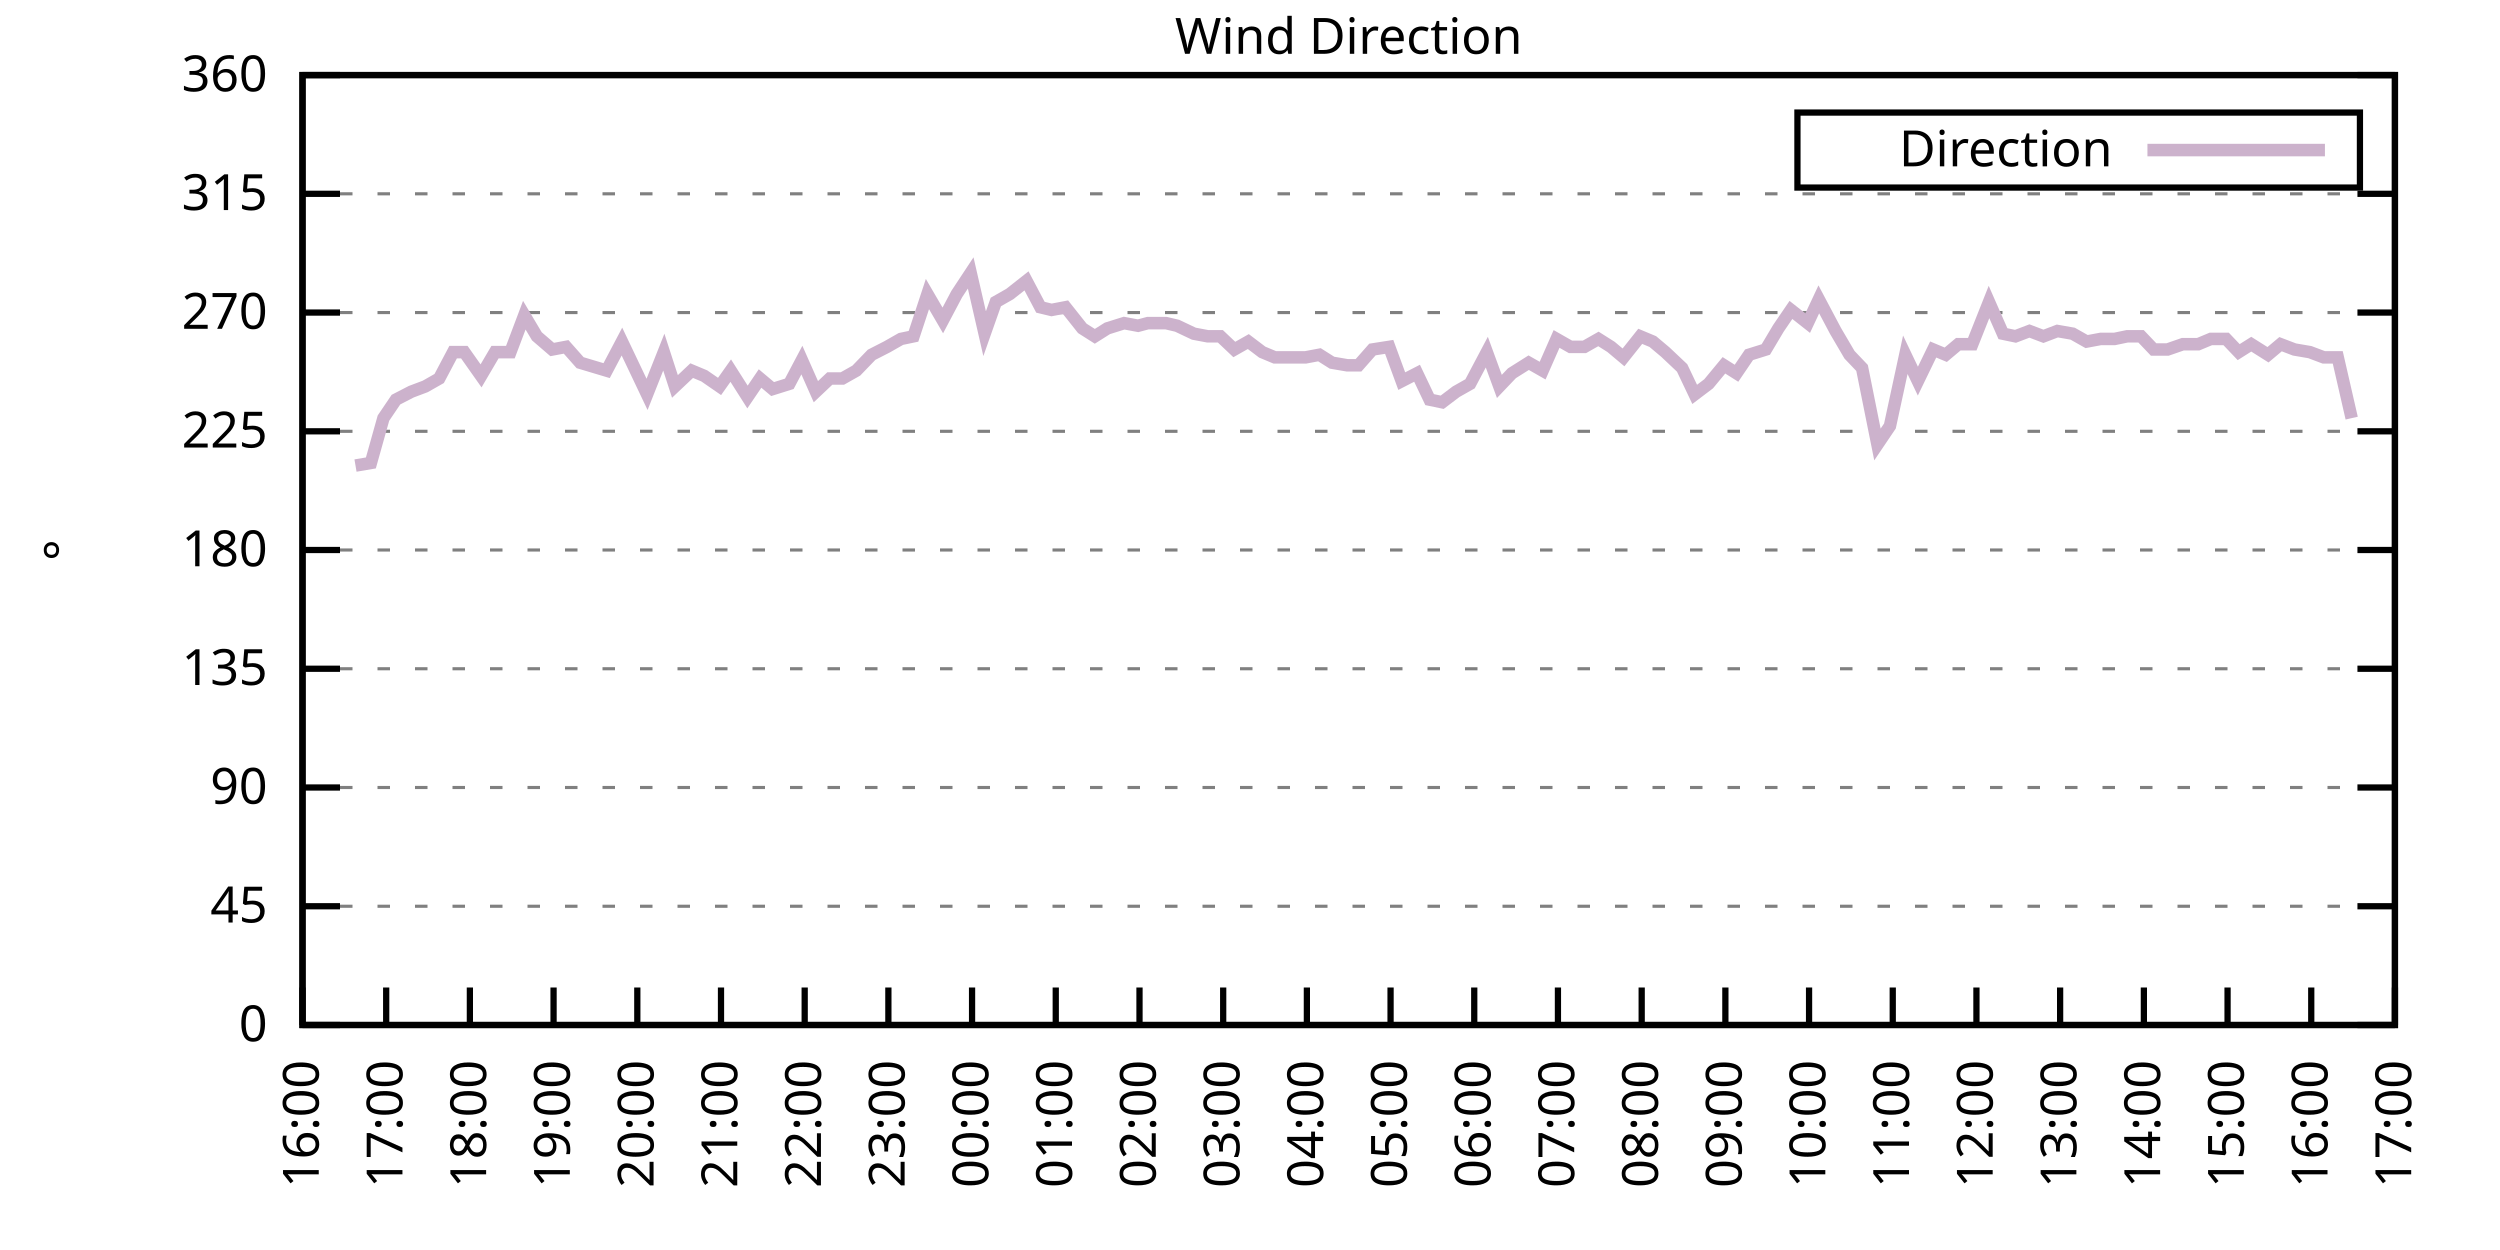
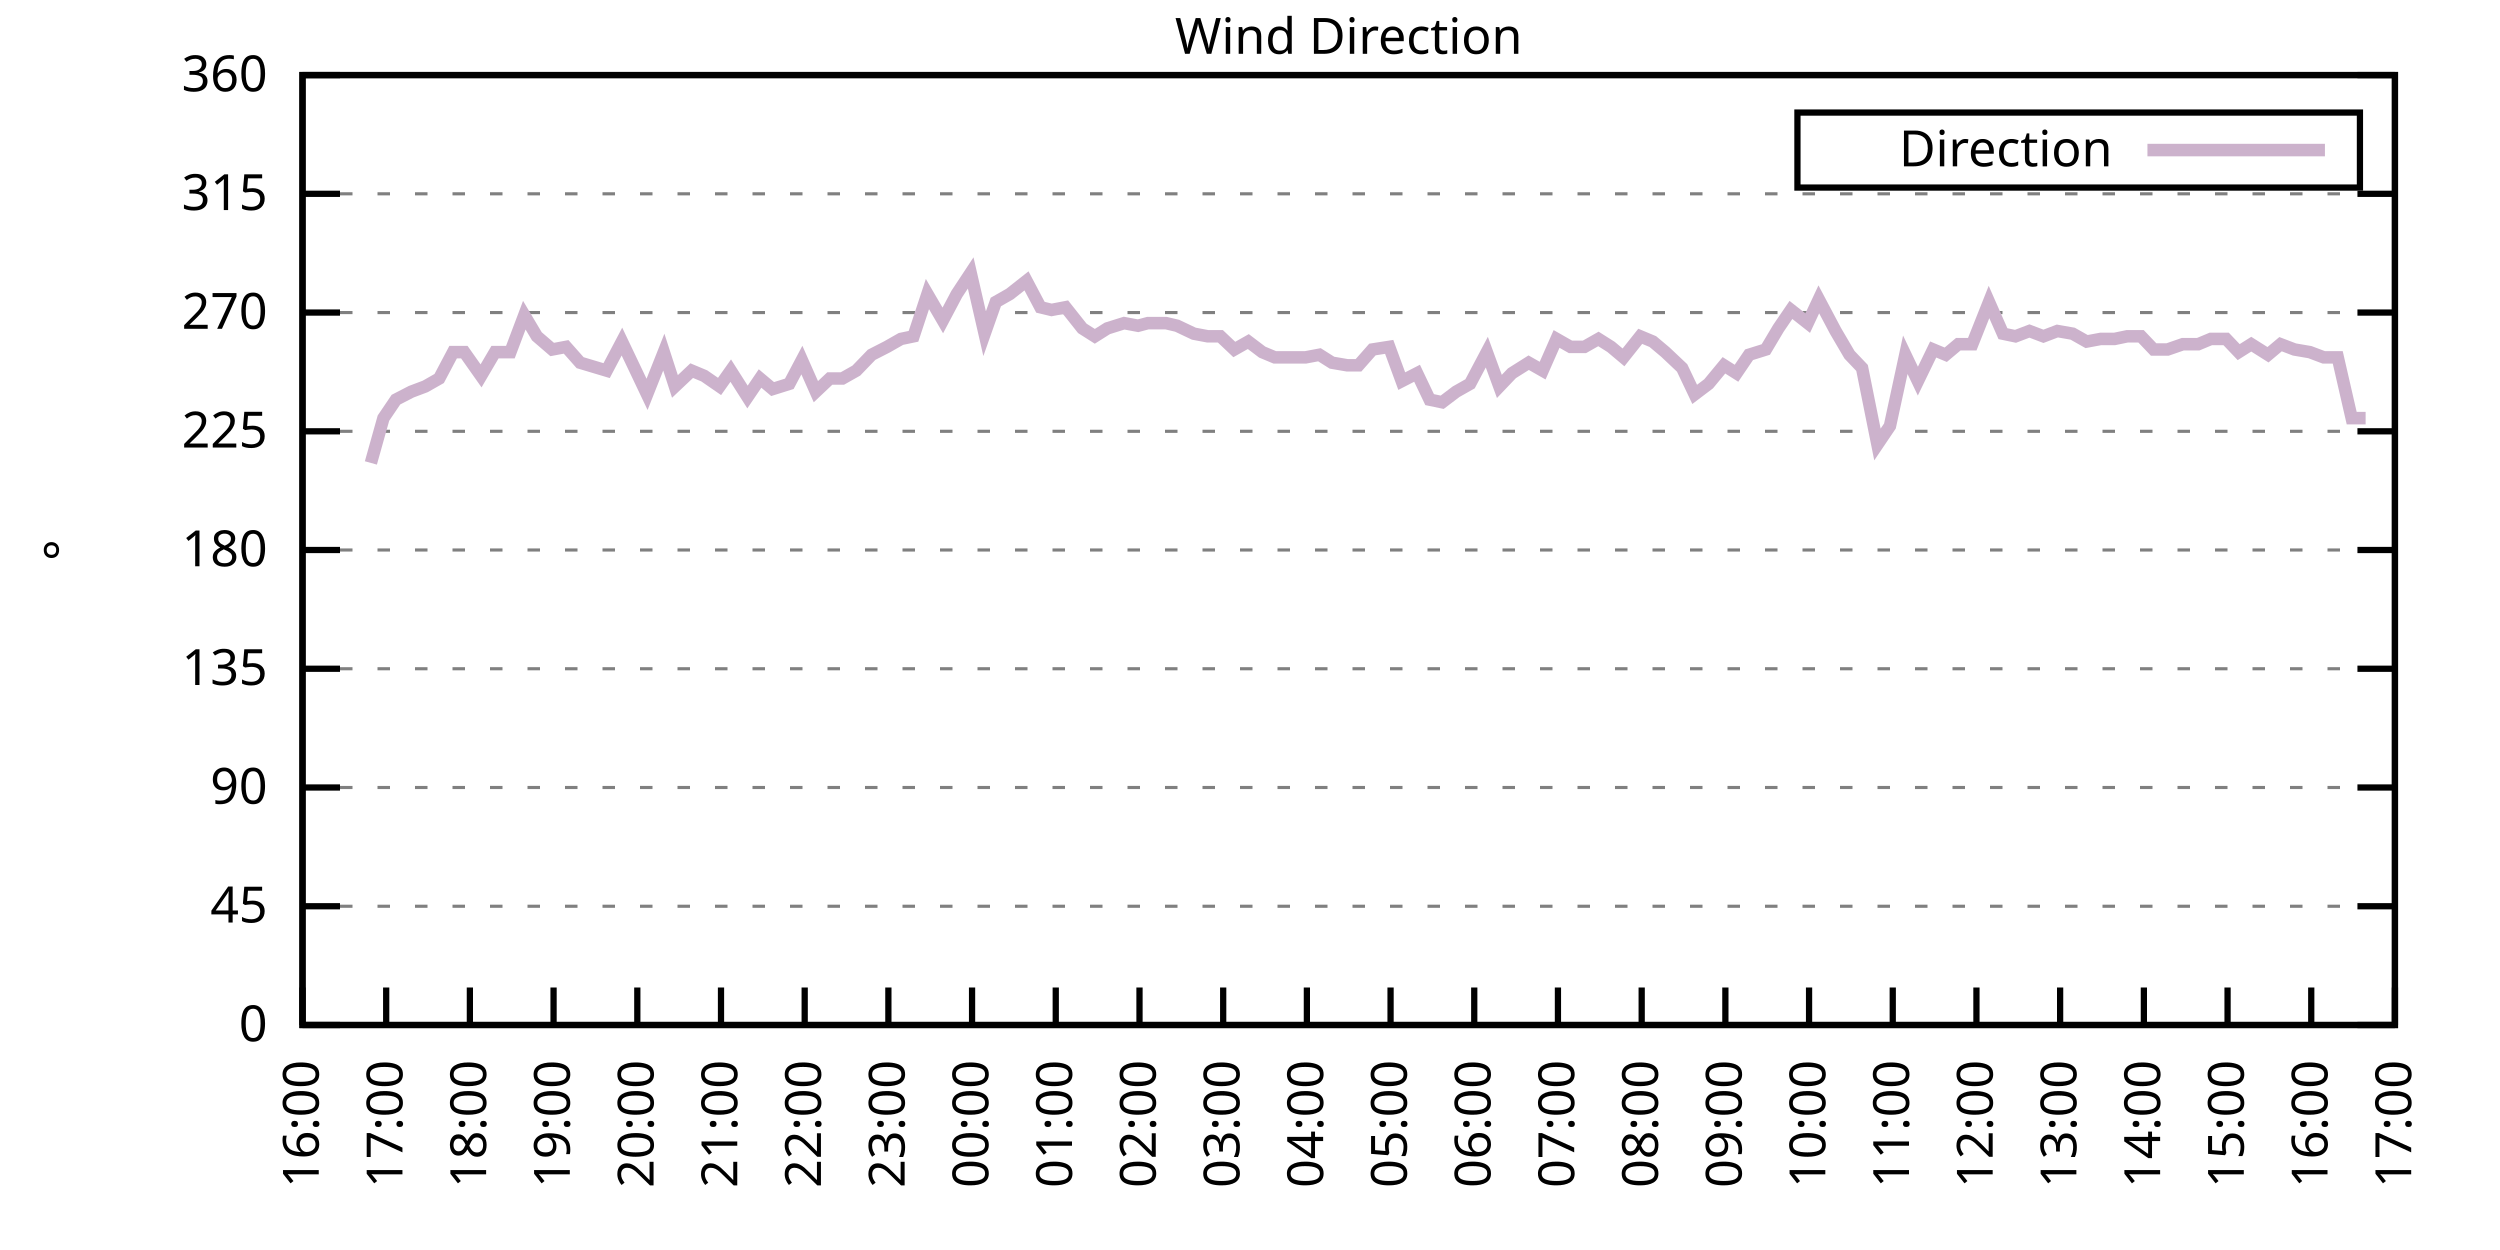
<svg xmlns="http://www.w3.org/2000/svg" xmlns:xlink="http://www.w3.org/1999/xlink" width="400" height="200" viewBox="0 0 400 200">
  <g id="gnuplot_canvas">
    <rect x="0" y="0" width="400" height="200" fill="none" />
    <defs>
      <circle id="gpDot" r="0.5" stroke-width="0.5" stroke="currentColor" />
      <path id="gpPt0" stroke-width="0.333" stroke="currentColor" d="M-1,0 h2 M0,-1 v2" />
      <path id="gpPt1" stroke-width="0.333" stroke="currentColor" d="M-1,-1 L1,1 M1,-1 L-1,1" />
      <path id="gpPt2" stroke-width="0.333" stroke="currentColor" d="M-1,0 L1,0 M0,-1 L0,1 M-1,-1 L1,1 M-1,1 L1,-1" />
      <rect id="gpPt3" stroke-width="0.333" stroke="currentColor" x="-1" y="-1" width="2" height="2" />
      <rect id="gpPt4" stroke-width="0.333" stroke="currentColor" fill="currentColor" x="-1" y="-1" width="2" height="2" />
      <circle id="gpPt5" stroke-width="0.333" stroke="currentColor" cx="0" cy="0" r="1" />
      <use xlink:href="#gpPt5" id="gpPt6" fill="currentColor" stroke="none" />
      <path id="gpPt7" stroke-width="0.333" stroke="currentColor" d="M0,-1.33 L-1.33,0.67 L1.33,0.67 z" />
      <use xlink:href="#gpPt7" id="gpPt8" fill="currentColor" stroke="none" />
      <use xlink:href="#gpPt7" id="gpPt9" stroke="currentColor" transform="rotate(180)" />
      <use xlink:href="#gpPt9" id="gpPt10" fill="currentColor" stroke="none" />
      <use xlink:href="#gpPt3" id="gpPt11" stroke="currentColor" transform="rotate(45)" />
      <use xlink:href="#gpPt11" id="gpPt12" fill="currentColor" stroke="none" />
      <path id="gpPt13" stroke-width="0.333" stroke="currentColor" d="M0,1.330 L1.265,0.411 L0.782,-1.067 L-0.782,-1.076 L-1.265,0.411 z" />
      <use xlink:href="#gpPt13" id="gpPt14" fill="currentColor" stroke="none" />
      <filter id="textbox" filterUnits="objectBoundingBox" x="0" y="0" height="1" width="1">
        <feFlood flood-color="white" flood-opacity="1" result="bgnd" />
        <feComposite in="SourceGraphic" in2="bgnd" operator="atop" />
      </filter>
      <filter id="greybox" filterUnits="objectBoundingBox" x="0" y="0" height="1" width="1">
        <feFlood flood-color="lightgrey" flood-opacity="1" result="grey" />
        <feComposite in="SourceGraphic" in2="grey" operator="atop" />
      </filter>
    </defs>
    <g fill="none" color="white" stroke="currentColor" stroke-width="1.00" stroke-linecap="butt" stroke-linejoin="miter">
</g>
    <g fill="none" color="black" stroke="currentColor" stroke-width="1.00" stroke-linecap="butt" stroke-linejoin="miter">
      <g stroke="none" shape-rendering="crispEdges">
        <polygon fill="rgb(255, 255, 255)" points="48.40,164.00 383.18,164.00 383.18,12.02 48.40,12.02 " />
      </g>
    </g>
    <g fill="none" color="black" stroke="currentColor" stroke-width="1.00" stroke-linecap="butt" stroke-linejoin="miter">
</g>
    <g fill="none" color="black" stroke="black" stroke-width="0.50" stroke-linecap="butt" stroke-linejoin="miter">
</g>
    <g fill="none" color="gray" stroke="currentColor" stroke-width="0.50" stroke-linecap="butt" stroke-linejoin="miter">
      <path stroke="gray" stroke-dasharray="2,4" class="gridline" d="M48.40,164.00 L383.19,164.00  " />
    </g>
    <g fill="none" color="gray" stroke="gray" stroke-width="1.00" stroke-linecap="butt" stroke-linejoin="miter">
</g>
    <g fill="none" color="black" stroke="currentColor" stroke-width="1.00" stroke-linecap="butt" stroke-linejoin="miter">
      <path stroke="black" d="M48.40,164.00 L54.40,164.00 M383.19,164.00 L377.19,164.00  " />
      <g transform="translate(42.80,166.60)" stroke="none" fill="black" font-family="Sans" font-size="8.00" text-anchor="end">
        <text>
          <tspan font-family="Sans"> 0</tspan>
        </text>
      </g>
    </g>
    <g fill="none" color="black" stroke="currentColor" stroke-width="1.00" stroke-linecap="butt" stroke-linejoin="miter">
</g>
    <g fill="none" color="black" stroke="black" stroke-width="0.50" stroke-linecap="butt" stroke-linejoin="miter">
</g>
    <g fill="none" color="gray" stroke="currentColor" stroke-width="0.50" stroke-linecap="butt" stroke-linejoin="miter">
      <path stroke="gray" stroke-dasharray="2,4" class="gridline" d="M48.40,145.00 L383.19,145.00  " />
    </g>
    <g fill="none" color="gray" stroke="gray" stroke-width="1.00" stroke-linecap="butt" stroke-linejoin="miter">
</g>
    <g fill="none" color="black" stroke="currentColor" stroke-width="1.00" stroke-linecap="butt" stroke-linejoin="miter">
      <path stroke="black" d="M48.40,145.00 L54.40,145.00 M383.19,145.00 L377.19,145.00  " />
      <g transform="translate(42.80,147.60)" stroke="none" fill="black" font-family="Sans" font-size="8.00" text-anchor="end">
        <text>
          <tspan font-family="Sans"> 45</tspan>
        </text>
      </g>
    </g>
    <g fill="none" color="black" stroke="currentColor" stroke-width="1.00" stroke-linecap="butt" stroke-linejoin="miter">
</g>
    <g fill="none" color="black" stroke="black" stroke-width="0.50" stroke-linecap="butt" stroke-linejoin="miter">
</g>
    <g fill="none" color="gray" stroke="currentColor" stroke-width="0.50" stroke-linecap="butt" stroke-linejoin="miter">
      <path stroke="gray" stroke-dasharray="2,4" class="gridline" d="M48.40,126.00 L383.19,126.00  " />
    </g>
    <g fill="none" color="gray" stroke="gray" stroke-width="1.00" stroke-linecap="butt" stroke-linejoin="miter">
</g>
    <g fill="none" color="black" stroke="currentColor" stroke-width="1.00" stroke-linecap="butt" stroke-linejoin="miter">
      <path stroke="black" d="M48.40,126.00 L54.40,126.00 M383.19,126.00 L377.19,126.00  " />
      <g transform="translate(42.80,128.60)" stroke="none" fill="black" font-family="Sans" font-size="8.00" text-anchor="end">
        <text>
          <tspan font-family="Sans"> 90</tspan>
        </text>
      </g>
    </g>
    <g fill="none" color="black" stroke="currentColor" stroke-width="1.00" stroke-linecap="butt" stroke-linejoin="miter">
</g>
    <g fill="none" color="black" stroke="black" stroke-width="0.50" stroke-linecap="butt" stroke-linejoin="miter">
</g>
    <g fill="none" color="gray" stroke="currentColor" stroke-width="0.50" stroke-linecap="butt" stroke-linejoin="miter">
      <path stroke="gray" stroke-dasharray="2,4" class="gridline" d="M48.40,107.00 L383.19,107.00  " />
    </g>
    <g fill="none" color="gray" stroke="gray" stroke-width="1.00" stroke-linecap="butt" stroke-linejoin="miter">
</g>
    <g fill="none" color="black" stroke="currentColor" stroke-width="1.00" stroke-linecap="butt" stroke-linejoin="miter">
      <path stroke="black" d="M48.40,107.00 L54.40,107.00 M383.19,107.00 L377.19,107.00  " />
      <g transform="translate(42.80,109.60)" stroke="none" fill="black" font-family="Sans" font-size="8.00" text-anchor="end">
        <text>
          <tspan font-family="Sans"> 135</tspan>
        </text>
      </g>
    </g>
    <g fill="none" color="black" stroke="currentColor" stroke-width="1.00" stroke-linecap="butt" stroke-linejoin="miter">
</g>
    <g fill="none" color="black" stroke="black" stroke-width="0.50" stroke-linecap="butt" stroke-linejoin="miter">
</g>
    <g fill="none" color="gray" stroke="currentColor" stroke-width="0.50" stroke-linecap="butt" stroke-linejoin="miter">
      <path stroke="gray" stroke-dasharray="2,4" class="gridline" d="M48.40,88.00 L383.19,88.00  " />
    </g>
    <g fill="none" color="gray" stroke="gray" stroke-width="1.00" stroke-linecap="butt" stroke-linejoin="miter">
</g>
    <g fill="none" color="black" stroke="currentColor" stroke-width="1.00" stroke-linecap="butt" stroke-linejoin="miter">
      <path stroke="black" d="M48.40,88.00 L54.40,88.00 M383.19,88.00 L377.19,88.00  " />
      <g transform="translate(42.80,90.60)" stroke="none" fill="black" font-family="Sans" font-size="8.00" text-anchor="end">
        <text>
          <tspan font-family="Sans"> 180</tspan>
        </text>
      </g>
    </g>
    <g fill="none" color="black" stroke="currentColor" stroke-width="1.00" stroke-linecap="butt" stroke-linejoin="miter">
</g>
    <g fill="none" color="black" stroke="black" stroke-width="0.50" stroke-linecap="butt" stroke-linejoin="miter">
</g>
    <g fill="none" color="gray" stroke="currentColor" stroke-width="0.50" stroke-linecap="butt" stroke-linejoin="miter">
      <path stroke="gray" stroke-dasharray="2,4" class="gridline" d="M48.40,69.01 L383.19,69.01  " />
    </g>
    <g fill="none" color="gray" stroke="gray" stroke-width="1.00" stroke-linecap="butt" stroke-linejoin="miter">
</g>
    <g fill="none" color="black" stroke="currentColor" stroke-width="1.00" stroke-linecap="butt" stroke-linejoin="miter">
      <path stroke="black" d="M48.40,69.01 L54.40,69.01 M383.19,69.01 L377.19,69.01  " />
      <g transform="translate(42.80,71.61)" stroke="none" fill="black" font-family="Sans" font-size="8.00" text-anchor="end">
        <text>
          <tspan font-family="Sans"> 225</tspan>
        </text>
      </g>
    </g>
    <g fill="none" color="black" stroke="currentColor" stroke-width="1.00" stroke-linecap="butt" stroke-linejoin="miter">
</g>
    <g fill="none" color="black" stroke="black" stroke-width="0.50" stroke-linecap="butt" stroke-linejoin="miter">
</g>
    <g fill="none" color="gray" stroke="currentColor" stroke-width="0.50" stroke-linecap="butt" stroke-linejoin="miter">
      <path stroke="gray" stroke-dasharray="2,4" class="gridline" d="M48.40,50.01 L383.19,50.01  " />
    </g>
    <g fill="none" color="gray" stroke="gray" stroke-width="1.00" stroke-linecap="butt" stroke-linejoin="miter">
</g>
    <g fill="none" color="black" stroke="currentColor" stroke-width="1.00" stroke-linecap="butt" stroke-linejoin="miter">
      <path stroke="black" d="M48.40,50.01 L54.40,50.01 M383.19,50.01 L377.19,50.01  " />
      <g transform="translate(42.80,52.61)" stroke="none" fill="black" font-family="Sans" font-size="8.00" text-anchor="end">
        <text>
          <tspan font-family="Sans"> 270</tspan>
        </text>
      </g>
    </g>
    <g fill="none" color="black" stroke="currentColor" stroke-width="1.00" stroke-linecap="butt" stroke-linejoin="miter">
</g>
    <g fill="none" color="black" stroke="black" stroke-width="0.50" stroke-linecap="butt" stroke-linejoin="miter">
</g>
    <g fill="none" color="gray" stroke="currentColor" stroke-width="0.50" stroke-linecap="butt" stroke-linejoin="miter">
      <path stroke="gray" stroke-dasharray="2,4" class="gridline" d="M48.40,31.01 L383.19,31.01  " />
    </g>
    <g fill="none" color="gray" stroke="gray" stroke-width="1.00" stroke-linecap="butt" stroke-linejoin="miter">
</g>
    <g fill="none" color="black" stroke="currentColor" stroke-width="1.00" stroke-linecap="butt" stroke-linejoin="miter">
      <path stroke="black" d="M48.40,31.01 L54.40,31.01 M383.19,31.01 L377.19,31.01  " />
      <g transform="translate(42.80,33.61)" stroke="none" fill="black" font-family="Sans" font-size="8.00" text-anchor="end">
        <text>
          <tspan font-family="Sans"> 315</tspan>
        </text>
      </g>
    </g>
    <g fill="none" color="black" stroke="currentColor" stroke-width="1.00" stroke-linecap="butt" stroke-linejoin="miter">
</g>
    <g fill="none" color="black" stroke="black" stroke-width="0.50" stroke-linecap="butt" stroke-linejoin="miter">
</g>
    <g fill="none" color="gray" stroke="currentColor" stroke-width="0.50" stroke-linecap="butt" stroke-linejoin="miter">
      <path stroke="gray" stroke-dasharray="2,4" class="gridline" d="M48.40,12.01 L383.19,12.01  " />
    </g>
    <g fill="none" color="gray" stroke="gray" stroke-width="1.00" stroke-linecap="butt" stroke-linejoin="miter">
</g>
    <g fill="none" color="black" stroke="currentColor" stroke-width="1.00" stroke-linecap="butt" stroke-linejoin="miter">
      <path stroke="black" d="M48.40,12.01 L54.40,12.01 M383.19,12.01 L377.19,12.01  " />
      <g transform="translate(42.80,14.61)" stroke="none" fill="black" font-family="Sans" font-size="8.00" text-anchor="end">
        <text>
          <tspan font-family="Sans"> 360</tspan>
        </text>
      </g>
    </g>
    <g fill="none" color="black" stroke="currentColor" stroke-width="1.00" stroke-linecap="butt" stroke-linejoin="miter">
      <path stroke="black" d="M48.40,164.00 L48.40,158.00  " />
      <g transform="translate(51.00,169.60) rotate(270.00)" stroke="none" fill="black" font-family="Sans" font-size="8.00" text-anchor="end">
        <text>
          <tspan font-family="Sans">16:00</tspan>
        </text>
      </g>
    </g>
    <g fill="none" color="black" stroke="currentColor" stroke-width="1.00" stroke-linecap="butt" stroke-linejoin="miter">
      <path stroke="black" d="M61.79,164.00 L61.79,158.00  " />
      <g transform="translate(64.39,169.60) rotate(270.00)" stroke="none" fill="black" font-family="Sans" font-size="8.00" text-anchor="end">
        <text>
          <tspan font-family="Sans">17:00</tspan>
        </text>
      </g>
    </g>
    <g fill="none" color="black" stroke="currentColor" stroke-width="1.00" stroke-linecap="butt" stroke-linejoin="miter">
      <path stroke="black" d="M75.18,164.00 L75.18,158.00  " />
      <g transform="translate(77.78,169.60) rotate(270.00)" stroke="none" fill="black" font-family="Sans" font-size="8.00" text-anchor="end">
        <text>
          <tspan font-family="Sans">18:00</tspan>
        </text>
      </g>
    </g>
    <g fill="none" color="black" stroke="currentColor" stroke-width="1.00" stroke-linecap="butt" stroke-linejoin="miter">
      <path stroke="black" d="M88.57,164.00 L88.57,158.00  " />
      <g transform="translate(91.17,169.60) rotate(270.00)" stroke="none" fill="black" font-family="Sans" font-size="8.00" text-anchor="end">
        <text>
          <tspan font-family="Sans">19:00</tspan>
        </text>
      </g>
    </g>
    <g fill="none" color="black" stroke="currentColor" stroke-width="1.00" stroke-linecap="butt" stroke-linejoin="miter">
      <path stroke="black" d="M101.97,164.00 L101.97,158.00  " />
      <g transform="translate(104.57,169.60) rotate(270.00)" stroke="none" fill="black" font-family="Sans" font-size="8.00" text-anchor="end">
        <text>
          <tspan font-family="Sans">20:00</tspan>
        </text>
      </g>
    </g>
    <g fill="none" color="black" stroke="currentColor" stroke-width="1.00" stroke-linecap="butt" stroke-linejoin="miter">
      <path stroke="black" d="M115.36,164.00 L115.36,158.00  " />
      <g transform="translate(117.96,169.60) rotate(270.00)" stroke="none" fill="black" font-family="Sans" font-size="8.00" text-anchor="end">
        <text>
          <tspan font-family="Sans">21:00</tspan>
        </text>
      </g>
    </g>
    <g fill="none" color="black" stroke="currentColor" stroke-width="1.00" stroke-linecap="butt" stroke-linejoin="miter">
      <path stroke="black" d="M128.75,164.00 L128.75,158.00  " />
      <g transform="translate(131.35,169.60) rotate(270.00)" stroke="none" fill="black" font-family="Sans" font-size="8.00" text-anchor="end">
        <text>
          <tspan font-family="Sans">22:00</tspan>
        </text>
      </g>
    </g>
    <g fill="none" color="black" stroke="currentColor" stroke-width="1.00" stroke-linecap="butt" stroke-linejoin="miter">
      <path stroke="black" d="M142.14,164.00 L142.14,158.00  " />
      <g transform="translate(144.74,169.60) rotate(270.00)" stroke="none" fill="black" font-family="Sans" font-size="8.00" text-anchor="end">
        <text>
          <tspan font-family="Sans">23:00</tspan>
        </text>
      </g>
    </g>
    <g fill="none" color="black" stroke="currentColor" stroke-width="1.00" stroke-linecap="butt" stroke-linejoin="miter">
      <path stroke="black" d="M155.53,164.00 L155.53,158.00  " />
      <g transform="translate(158.13,169.60) rotate(270.00)" stroke="none" fill="black" font-family="Sans" font-size="8.00" text-anchor="end">
        <text>
          <tspan font-family="Sans">00:00</tspan>
        </text>
      </g>
    </g>
    <g fill="none" color="black" stroke="currentColor" stroke-width="1.00" stroke-linecap="butt" stroke-linejoin="miter">
      <path stroke="black" d="M168.92,164.00 L168.92,158.00  " />
      <g transform="translate(171.52,169.60) rotate(270.00)" stroke="none" fill="black" font-family="Sans" font-size="8.00" text-anchor="end">
        <text>
          <tspan font-family="Sans">01:00</tspan>
        </text>
      </g>
    </g>
    <g fill="none" color="black" stroke="currentColor" stroke-width="1.00" stroke-linecap="butt" stroke-linejoin="miter">
      <path stroke="black" d="M182.32,164.00 L182.32,158.00  " />
      <g transform="translate(184.92,169.60) rotate(270.00)" stroke="none" fill="black" font-family="Sans" font-size="8.00" text-anchor="end">
        <text>
          <tspan font-family="Sans">02:00</tspan>
        </text>
      </g>
    </g>
    <g fill="none" color="black" stroke="currentColor" stroke-width="1.00" stroke-linecap="butt" stroke-linejoin="miter">
      <path stroke="black" d="M195.71,164.00 L195.71,158.00  " />
      <g transform="translate(198.31,169.60) rotate(270.00)" stroke="none" fill="black" font-family="Sans" font-size="8.00" text-anchor="end">
        <text>
          <tspan font-family="Sans">03:00</tspan>
        </text>
      </g>
    </g>
    <g fill="none" color="black" stroke="currentColor" stroke-width="1.00" stroke-linecap="butt" stroke-linejoin="miter">
      <path stroke="black" d="M209.10,164.00 L209.10,158.00  " />
      <g transform="translate(211.70,169.60) rotate(270.00)" stroke="none" fill="black" font-family="Sans" font-size="8.00" text-anchor="end">
        <text>
          <tspan font-family="Sans">04:00</tspan>
        </text>
      </g>
    </g>
    <g fill="none" color="black" stroke="currentColor" stroke-width="1.00" stroke-linecap="butt" stroke-linejoin="miter">
      <path stroke="black" d="M222.49,164.00 L222.49,158.00  " />
      <g transform="translate(225.09,169.60) rotate(270.00)" stroke="none" fill="black" font-family="Sans" font-size="8.00" text-anchor="end">
        <text>
          <tspan font-family="Sans">05:00</tspan>
        </text>
      </g>
    </g>
    <g fill="none" color="black" stroke="currentColor" stroke-width="1.00" stroke-linecap="butt" stroke-linejoin="miter">
      <path stroke="black" d="M235.88,164.00 L235.88,158.00  " />
      <g transform="translate(238.48,169.60) rotate(270.00)" stroke="none" fill="black" font-family="Sans" font-size="8.00" text-anchor="end">
        <text>
          <tspan font-family="Sans">06:00</tspan>
        </text>
      </g>
    </g>
    <g fill="none" color="black" stroke="currentColor" stroke-width="1.00" stroke-linecap="butt" stroke-linejoin="miter">
      <path stroke="black" d="M249.27,164.00 L249.27,158.00  " />
      <g transform="translate(251.87,169.60) rotate(270.00)" stroke="none" fill="black" font-family="Sans" font-size="8.00" text-anchor="end">
        <text>
          <tspan font-family="Sans">07:00</tspan>
        </text>
      </g>
    </g>
    <g fill="none" color="black" stroke="currentColor" stroke-width="1.00" stroke-linecap="butt" stroke-linejoin="miter">
      <path stroke="black" d="M262.67,164.00 L262.67,158.00  " />
      <g transform="translate(265.27,169.60) rotate(270.00)" stroke="none" fill="black" font-family="Sans" font-size="8.00" text-anchor="end">
        <text>
          <tspan font-family="Sans">08:00</tspan>
        </text>
      </g>
    </g>
    <g fill="none" color="black" stroke="currentColor" stroke-width="1.00" stroke-linecap="butt" stroke-linejoin="miter">
      <path stroke="black" d="M276.06,164.00 L276.06,158.00  " />
      <g transform="translate(278.66,169.60) rotate(270.00)" stroke="none" fill="black" font-family="Sans" font-size="8.00" text-anchor="end">
        <text>
          <tspan font-family="Sans">09:00</tspan>
        </text>
      </g>
    </g>
    <g fill="none" color="black" stroke="currentColor" stroke-width="1.00" stroke-linecap="butt" stroke-linejoin="miter">
      <path stroke="black" d="M289.45,164.00 L289.45,158.00  " />
      <g transform="translate(292.05,169.60) rotate(270.00)" stroke="none" fill="black" font-family="Sans" font-size="8.00" text-anchor="end">
        <text>
          <tspan font-family="Sans">10:00</tspan>
        </text>
      </g>
    </g>
    <g fill="none" color="black" stroke="currentColor" stroke-width="1.00" stroke-linecap="butt" stroke-linejoin="miter">
      <path stroke="black" d="M302.84,164.00 L302.84,158.00  " />
      <g transform="translate(305.44,169.60) rotate(270.00)" stroke="none" fill="black" font-family="Sans" font-size="8.00" text-anchor="end">
        <text>
          <tspan font-family="Sans">11:00</tspan>
        </text>
      </g>
    </g>
    <g fill="none" color="black" stroke="currentColor" stroke-width="1.00" stroke-linecap="butt" stroke-linejoin="miter">
      <path stroke="black" d="M316.23,164.00 L316.23,158.00  " />
      <g transform="translate(318.83,169.60) rotate(270.00)" stroke="none" fill="black" font-family="Sans" font-size="8.00" text-anchor="end">
        <text>
          <tspan font-family="Sans">12:00</tspan>
        </text>
      </g>
    </g>
    <g fill="none" color="black" stroke="currentColor" stroke-width="1.00" stroke-linecap="butt" stroke-linejoin="miter">
      <path stroke="black" d="M329.62,164.00 L329.62,158.00  " />
      <g transform="translate(332.22,169.60) rotate(270.00)" stroke="none" fill="black" font-family="Sans" font-size="8.00" text-anchor="end">
        <text>
          <tspan font-family="Sans">13:00</tspan>
        </text>
      </g>
    </g>
    <g fill="none" color="black" stroke="currentColor" stroke-width="1.00" stroke-linecap="butt" stroke-linejoin="miter">
      <path stroke="black" d="M343.02,164.00 L343.02,158.00  " />
      <g transform="translate(345.62,169.60) rotate(270.00)" stroke="none" fill="black" font-family="Sans" font-size="8.00" text-anchor="end">
        <text>
          <tspan font-family="Sans">14:00</tspan>
        </text>
      </g>
    </g>
    <g fill="none" color="black" stroke="currentColor" stroke-width="1.00" stroke-linecap="butt" stroke-linejoin="miter">
      <path stroke="black" d="M356.41,164.00 L356.41,158.00  " />
      <g transform="translate(359.01,169.60) rotate(270.00)" stroke="none" fill="black" font-family="Sans" font-size="8.00" text-anchor="end">
        <text>
          <tspan font-family="Sans">15:00</tspan>
        </text>
      </g>
    </g>
    <g fill="none" color="black" stroke="currentColor" stroke-width="1.00" stroke-linecap="butt" stroke-linejoin="miter">
      <path stroke="black" d="M369.80,164.00 L369.80,158.00  " />
      <g transform="translate(372.40,169.60) rotate(270.00)" stroke="none" fill="black" font-family="Sans" font-size="8.00" text-anchor="end">
        <text>
          <tspan font-family="Sans">16:00</tspan>
        </text>
      </g>
    </g>
    <g fill="none" color="black" stroke="currentColor" stroke-width="1.00" stroke-linecap="butt" stroke-linejoin="miter">
      <path stroke="black" d="M383.19,164.00 L383.19,158.00  " />
      <g transform="translate(385.79,169.60) rotate(270.00)" stroke="none" fill="black" font-family="Sans" font-size="8.00" text-anchor="end">
        <text>
          <tspan font-family="Sans">17:00</tspan>
        </text>
      </g>
    </g>
    <g fill="none" color="black" stroke="currentColor" stroke-width="1.00" stroke-linecap="butt" stroke-linejoin="miter">
</g>
    <g fill="none" color="black" stroke="currentColor" stroke-width="1.00" stroke-linecap="butt" stroke-linejoin="miter">
      <path stroke="black" d="M48.40,12.01 L48.40,164.00 L383.19,164.00 L383.19,12.01 L48.40,12.01 Z  " />
    </g>
    <g fill="none" color="black" stroke="currentColor" stroke-width="1.00" stroke-linecap="butt" stroke-linejoin="miter">
</g>
    <g fill="none" color="black" stroke="currentColor" stroke-width="1.00" stroke-linecap="butt" stroke-linejoin="miter">
      <path stroke="black" d="M287.59,30.01 L287.59,18.01 L377.59,18.01 L377.59,30.01 L287.59,30.01 Z  " />
    </g>
    <g id="Wind_direction_plot_1">
      <g fill="none" color="white" stroke="black" stroke-width="2.00" stroke-linecap="butt" stroke-linejoin="miter">
</g>
      <g fill="none" color="black" stroke="currentColor" stroke-width="2.00" stroke-linecap="butt" stroke-linejoin="miter">
        <g transform="translate(337.99,26.61)" stroke="none" fill="black" font-family="Sans" font-size="8.00" text-anchor="end">
          <text>
            <tspan font-family="Sans">Direction</tspan>
          </text>
        </g>
      </g>
      <g fill="none" color="black" stroke="currentColor" stroke-width="2.00" stroke-linecap="butt" stroke-linejoin="miter">
-         <path stroke="rgb(204, 178, 204)" d="M343.59,24.01 L371.99,24.01 M56.88,74.49 L59.34,74.07 L61.35,66.90 L63.35,63.94 L65.81,62.67 L68.04,61.83   L70.27,60.56 L72.50,56.34 L74.29,56.34 L76.97,60.14 L79.20,56.34 L81.66,56.34 L83.89,50.43 L85.90,53.81   L88.35,55.92 L90.58,55.50 L92.82,58.03 L97.06,59.30 L99.51,54.65 L101.52,58.87 L103.53,63.10 L106.21,56.34   L107.99,61.83 L110.67,59.30 L112.68,60.14 L115.13,61.83 L116.92,59.30 L119.60,63.52 L121.61,60.56 L123.62,62.25   L126.29,61.41 L128.30,57.61 L130.54,62.67 L132.77,60.56 L134.78,60.56 L137.01,59.30 L139.46,56.76 L141.92,55.50   L144.15,54.23 L146.16,53.81 L148.39,47.05 L150.85,51.27 L153.08,47.05 L155.31,43.67 L157.54,53.39 L159.33,48.32   L161.56,47.05 L164.24,44.94 L166.47,49.16 L168.25,49.59 L170.49,49.16 L173.17,52.54 L175.17,53.81 L177.18,52.54   L179.86,51.70 L182.09,52.12 L183.66,51.70 L186.56,51.70 L188.34,52.12 L191.02,53.39 L193.25,53.81 L195.26,53.81   L197.49,55.92 L199.73,54.65 L201.96,56.34 L203.97,57.18 L206.42,57.18 L208.88,57.18 L211.11,56.76 L213.12,58.03   L215.57,58.45 L217.36,58.45 L219.59,55.92 L222.27,55.50 L224.28,60.98 L226.73,59.72 L228.74,63.94 L230.75,64.36   L232.98,62.67 L235.21,61.41 L237.89,56.34 L239.90,61.83 L241.91,59.72 L244.59,58.03 L246.82,59.30 L249.05,54.23   L251.28,55.50 L253.51,55.50 L255.75,54.23 L257.76,55.50 L259.76,57.18 L262.44,53.81 L264.45,54.65 L266.46,56.34   L269.14,58.87 L271.15,63.10 L273.38,61.41 L275.83,58.45 L277.84,59.72 L279.85,56.76 L282.53,55.92 L284.54,52.54   L286.55,49.59 L289.23,51.70 L291.01,47.90 L293.69,52.96 L295.92,56.76 L297.93,58.87 L300.39,71.12 L302.39,68.16   L304.85,56.76 L306.86,60.98 L309.31,55.92 L311.32,56.76 L313.33,55.07 L315.56,55.07 L318.24,48.32 L320.47,53.39   L322.48,53.81 L324.71,52.96 L326.95,53.81 L329.18,52.96 L331.63,53.39 L333.86,54.65 L336.10,54.23 L338.33,54.23   L340.34,53.81 L342.57,53.81 L344.58,55.92 L346.81,55.92 L349.26,55.07 L351.72,55.07 L353.73,54.23 L356.18,54.23   L358.19,56.34 L360.20,55.07 L362.88,56.76 L364.89,55.07 L367.12,55.92 L369.58,56.34 L371.81,57.18 L374.04,57.18   L376.27,66.90  " />
+         <path stroke="rgb(204, 178, 204)" d="M343.59,24.01 L371.99,24.01 M59.34,74.07 L61.35,66.90 L63.35,63.94 L65.81,62.67 L68.04,61.83 L70.27,60.56   L72.50,56.34 L74.29,56.34 L76.97,60.14 L79.20,56.34 L81.66,56.34 L83.89,50.43 L85.90,53.81 L88.35,55.92   L90.58,55.50 L92.82,58.03 L97.06,59.30 L99.51,54.65 L101.52,58.87 L103.53,63.10 L106.21,56.34 L107.99,61.83   L110.67,59.30 L112.68,60.14 L115.13,61.83 L116.92,59.30 L119.60,63.52 L121.61,60.56 L123.62,62.25 L126.29,61.41   L128.30,57.61 L130.54,62.67 L132.77,60.56 L134.78,60.56 L137.01,59.30 L139.46,56.76 L141.92,55.50 L144.15,54.23   L146.16,53.81 L148.39,47.05 L150.85,51.27 L153.08,47.05 L155.31,43.67 L157.54,53.39 L159.33,48.32 L161.56,47.05   L164.24,44.94 L166.47,49.16 L168.25,49.59 L170.49,49.16 L173.17,52.54 L175.17,53.81 L177.18,52.54 L179.86,51.70   L182.09,52.12 L183.66,51.70 L186.56,51.70 L188.34,52.12 L191.02,53.39 L193.25,53.81 L195.26,53.81 L197.49,55.92   L199.73,54.65 L201.96,56.34 L203.97,57.18 L206.42,57.18 L208.88,57.18 L211.11,56.76 L213.12,58.03 L215.57,58.45   L217.36,58.45 L219.59,55.92 L222.27,55.50 L224.28,60.98 L226.73,59.72 L228.74,63.94 L230.75,64.36 L232.98,62.67   L235.21,61.41 L237.89,56.34 L239.90,61.83 L241.91,59.72 L244.59,58.03 L246.82,59.30 L249.05,54.23 L251.28,55.50   L253.51,55.50 L255.75,54.23 L257.76,55.50 L259.76,57.18 L262.44,53.81 L264.45,54.65 L266.46,56.34 L269.14,58.87   L271.15,63.10 L273.38,61.41 L275.83,58.45 L277.84,59.72 L279.85,56.76 L282.53,55.92 L284.54,52.54 L286.55,49.59   L289.23,51.70 L291.01,47.90 L293.69,52.96 L295.92,56.76 L297.93,58.87 L300.39,71.12 L302.39,68.16 L304.85,56.76   L306.86,60.98 L309.31,55.92 L311.32,56.76 L313.33,55.07 L315.56,55.07 L318.24,48.32 L320.47,53.39 L322.48,53.81   L324.71,52.96 L326.95,53.81 L329.18,52.96 L331.63,53.39 L333.86,54.65 L336.10,54.23 L338.33,54.23 L340.34,53.81   L342.57,53.81 L344.58,55.92 L346.81,55.92 L349.26,55.07 L351.72,55.07 L353.73,54.23 L356.18,54.23 L358.19,56.34   L360.20,55.07 L362.88,56.76 L364.89,55.07 L367.12,55.92 L369.58,56.34 L371.81,57.18 L374.04,57.18 L376.27,66.90   L378.50,66.90  " />
      </g>
    </g>
    <g fill="none" color="black" stroke="currentColor" stroke-width="2.00" stroke-linecap="butt" stroke-linejoin="miter">
</g>
    <g fill="none" color="black" stroke="black" stroke-width="1.00" stroke-linecap="butt" stroke-linejoin="miter">
</g>
    <g fill="none" color="black" stroke="currentColor" stroke-width="1.00" stroke-linecap="butt" stroke-linejoin="miter">
      <path stroke="black" d="M48.40,12.01 L48.40,164.00 L383.19,164.00 L383.19,12.01 L48.40,12.01 Z  " />
      <g transform="translate(12.80,88.01) rotate(270.00)" stroke="none" fill="black" font-family="Sans" font-size="8.00" text-anchor="middle">
        <text>
          <tspan font-family="Sans">°</tspan>
        </text>
      </g>
    </g>
    <g fill="none" color="black" stroke="currentColor" stroke-width="1.00" stroke-linecap="butt" stroke-linejoin="miter">
</g>
    <g fill="none" color="black" stroke="currentColor" stroke-width="1.00" stroke-linecap="butt" stroke-linejoin="miter">
      <g transform="translate(215.79,8.61)" stroke="none" fill="black" font-family="Sans" font-size="8.00" text-anchor="middle">
        <text>
          <tspan font-family="Sans">Wind Direction</tspan>
        </text>
      </g>
    </g>
    <g fill="none" color="black" stroke="currentColor" stroke-width="1.00" stroke-linecap="butt" stroke-linejoin="miter">
</g>
  </g>
</svg>
